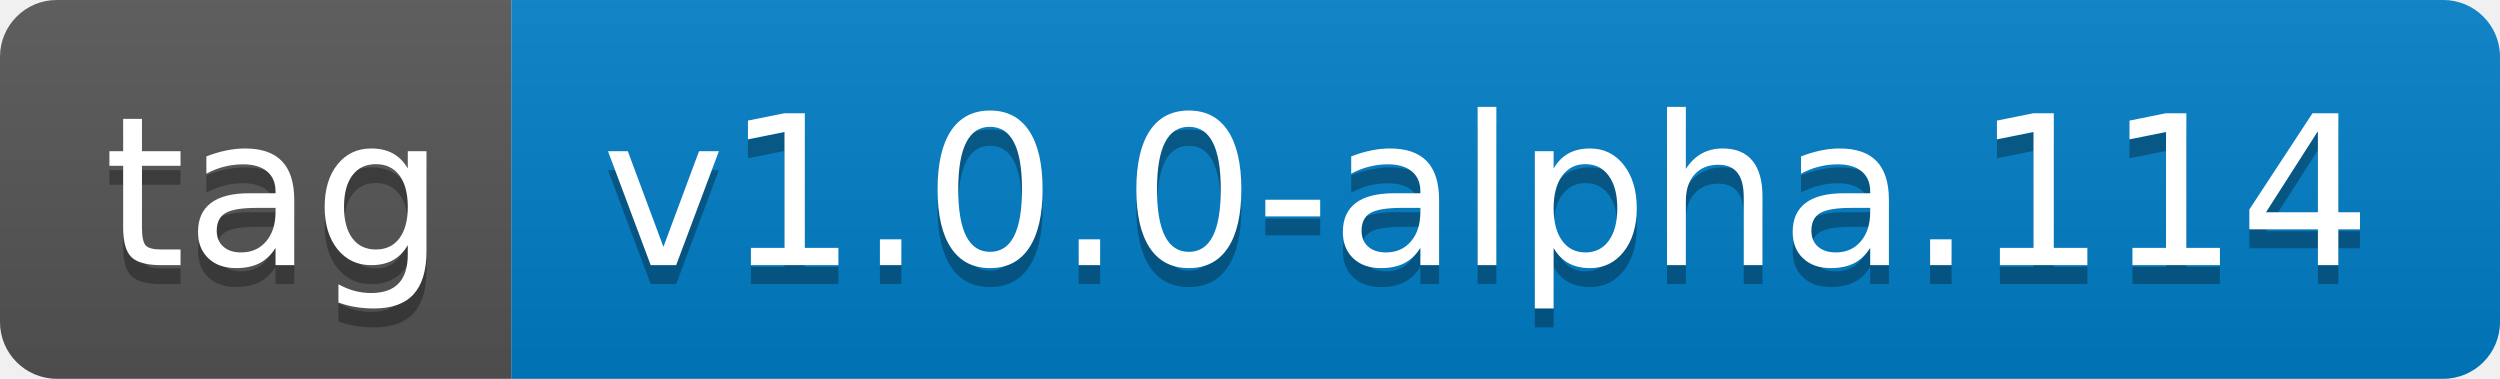
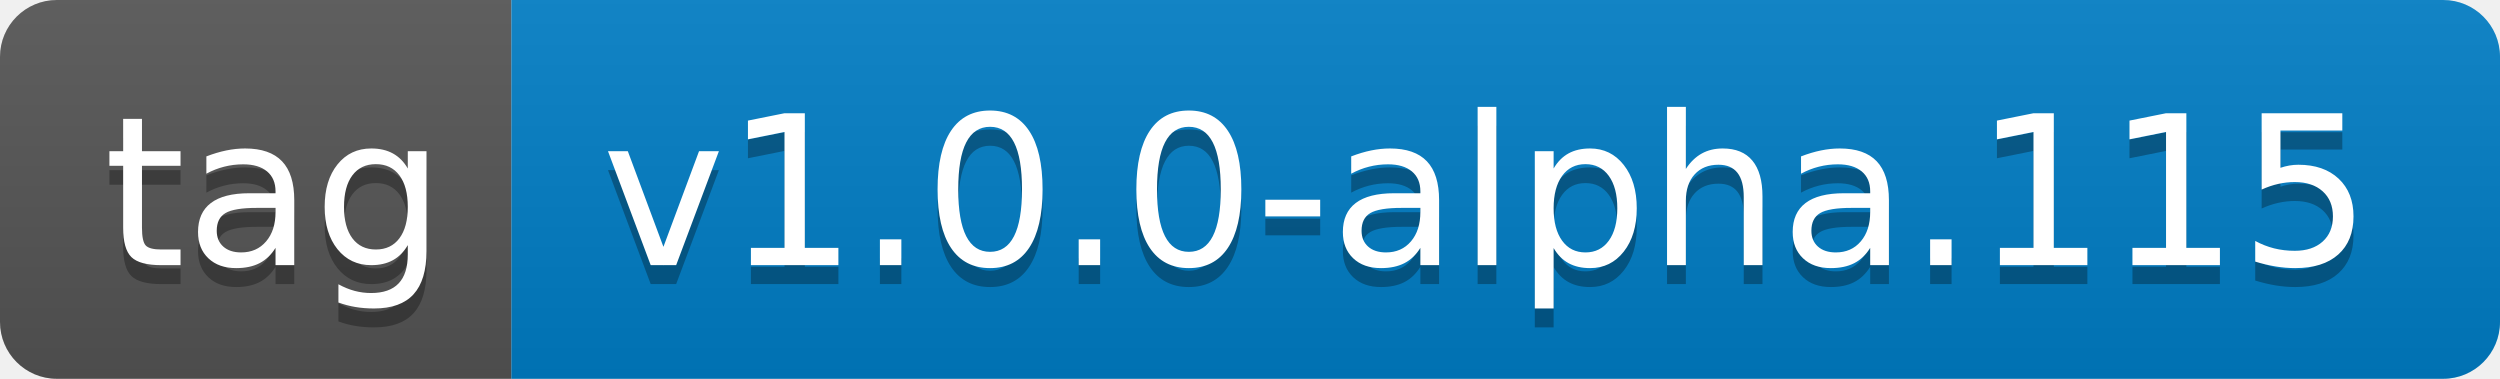
- <svg xmlns="http://www.w3.org/2000/svg" width="132" height="20" role="img" aria-label="tag: v1.0.0-alpha.114">
+ <svg xmlns="http://www.w3.org/2000/svg" width="132" height="20" role="img" aria-label="tag: v1.0.0-alpha.115">
  <linearGradient id="s" x2="0" y2="100%">
    <stop offset="0" stop-color="#bbb" stop-opacity=".1" />
    <stop offset="1" stop-opacity=".1" />
  </linearGradient>
  <clipPath id="r">
    <rect width="132" height="20" rx="3" fill="#fff" />
  </clipPath>
  <g clip-path="url(#r)">
    <rect width="27" height="20" fill="#555" />
    <rect x="27" width="105" height="20" fill="#007ec6" />
    <rect width="132" height="20" fill="url(#s)" />
  </g>
  <g fill="#fff" text-anchor="middle" font-family="Verdana,Geneva,DejaVu Sans,sans-serif" text-rendering="geometricPrecision" font-size="110">
    <text aria-hidden="true" x="145" y="150" fill="#010101" fill-opacity=".3" transform="scale(.1)" textLength="170">tag</text>
    <text x="145" y="140" transform="scale(.1)" fill="#fff" textLength="170">tag</text>
-     <text aria-hidden="true" x="785" y="150" fill="#010101" fill-opacity=".3" transform="scale(.1)" textLength="950">v1.0.0-alpha.114</text>
-     <text x="785" y="140" transform="scale(.1)" fill="#fff" textLength="950">v1.0.0-alpha.114</text>
+     <text aria-hidden="true" x="785" y="150" fill="#010101" fill-opacity=".3" transform="scale(.1)" textLength="950">v1.0.0-alpha.115</text>
+     <text x="785" y="140" transform="scale(.1)" fill="#fff" textLength="950">v1.0.0-alpha.115</text>
  </g>
</svg>
